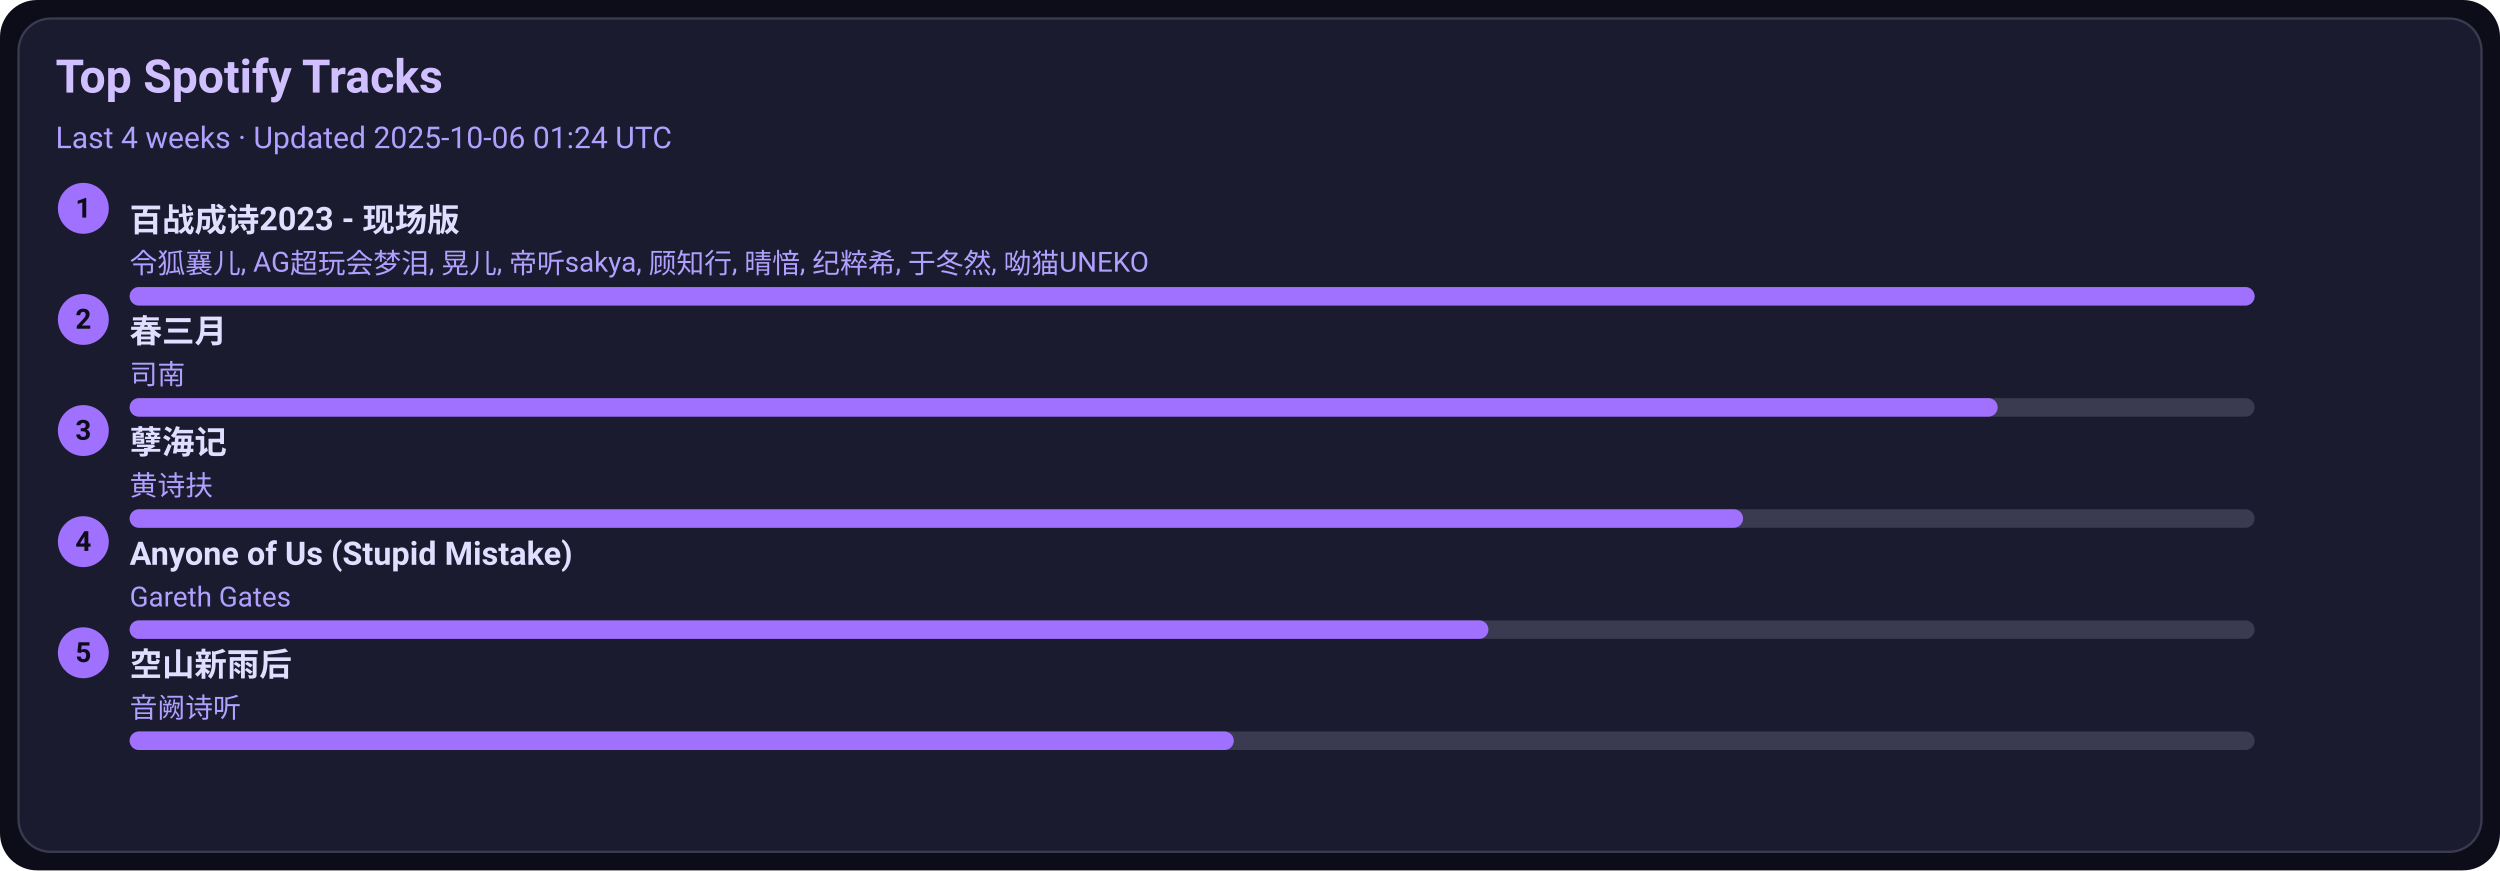
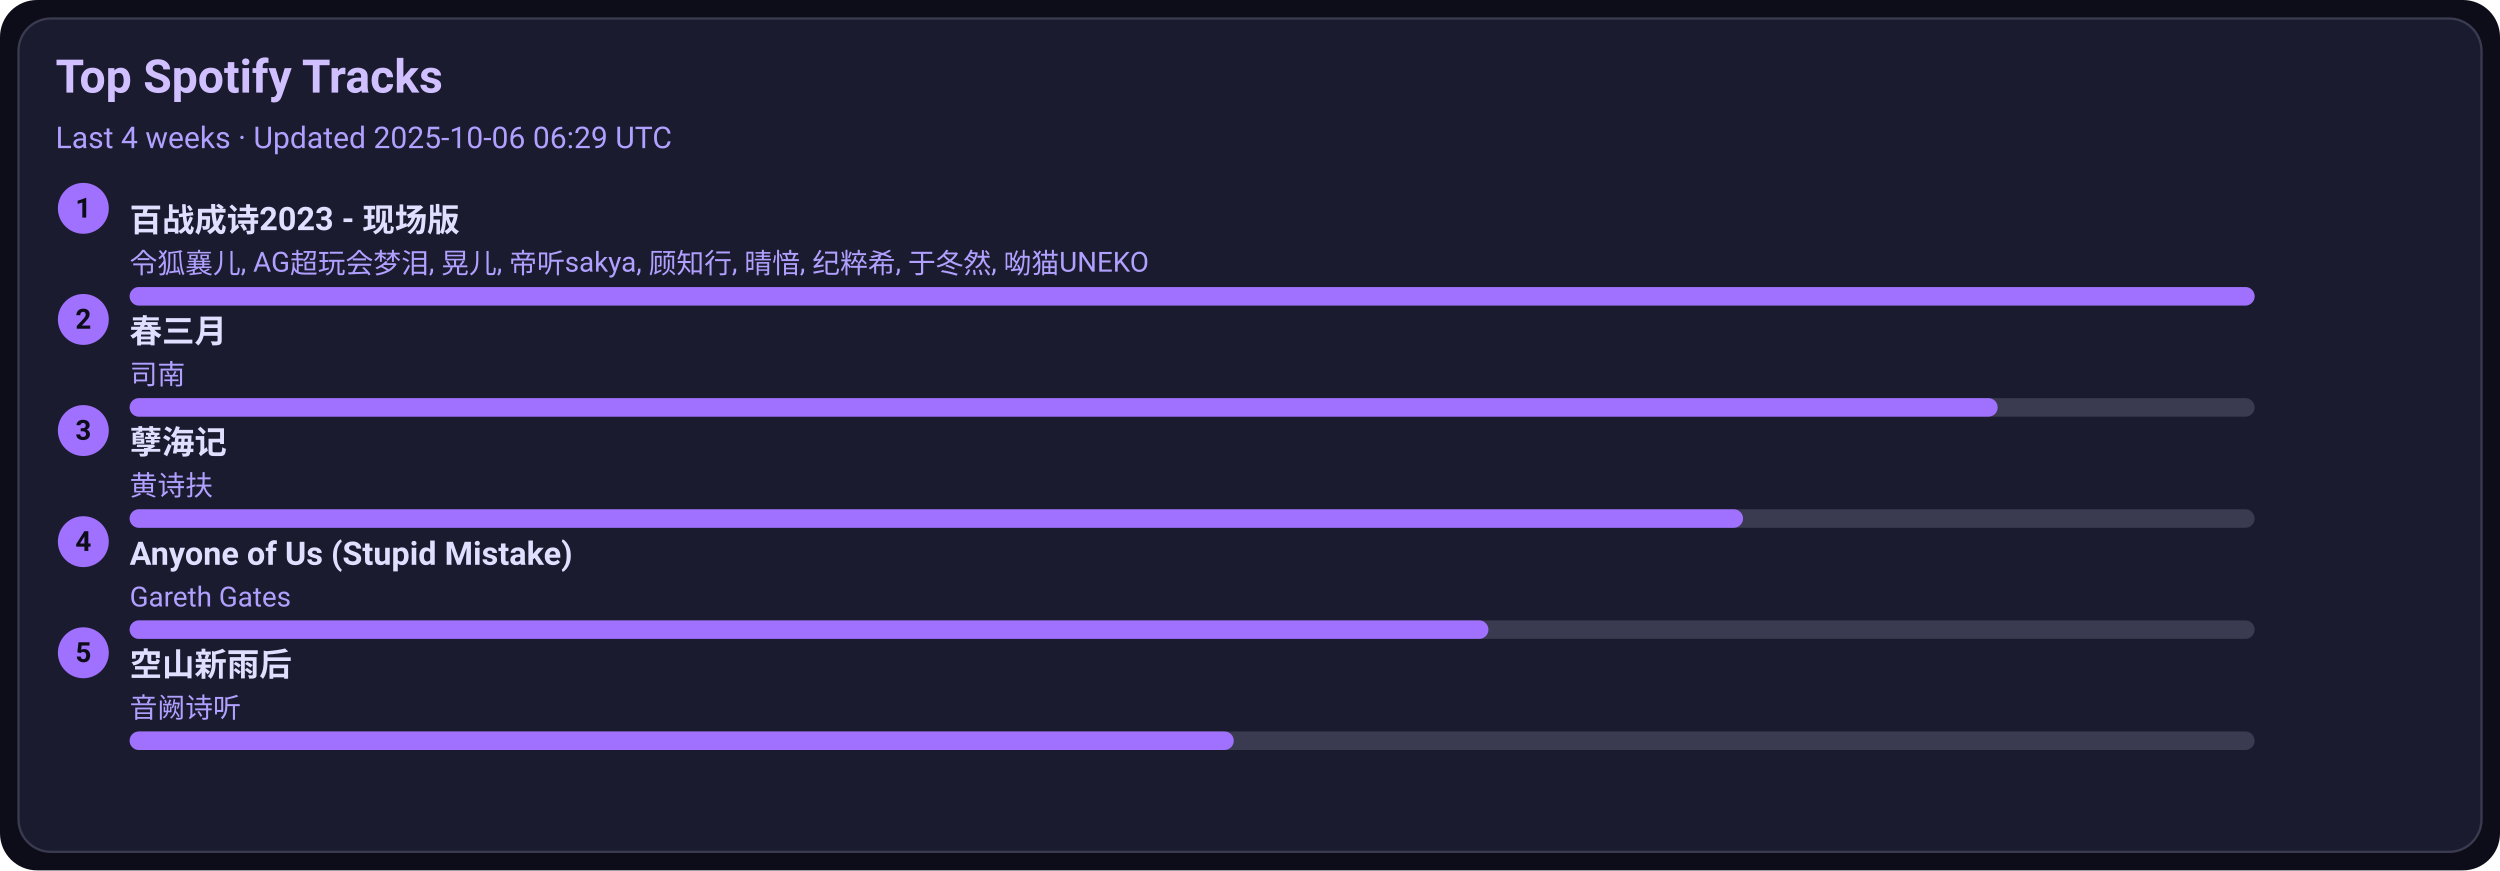
<svg xmlns="http://www.w3.org/2000/svg" width="1080" height="376" viewBox="0 0 1080 376">
  <style>text{font-family:-apple-system,BlinkMacSystemFont,Segoe UI,Roboto,Ubuntu,Helvetica Neue,Arial,Noto Sans,sans-serif}</style>
  <rect width="1080" height="376" rx="16" fill="#0d0d1a" />
  <rect x="8" y="8" width="1064" height="360" rx="14" fill="#1b1b2f" stroke="#3a3a50" />
  <text x="24" y="40" font-size="20" fill="#d0c0ff" font-weight="600">Top Spotify Tracks</text>
-   <text x="24" y="64" font-size="13" fill="#b0a0ff">Last 4 weeks · Updated 2025-10-06 01:24 UTC</text>
+   <text x="24" y="64" font-size="13" fill="#b0a0ff">Last 4 weeks · Updated 2025-10-06 06:29 UTC</text>
  <circle cx="36" cy="90" r="11" fill="#a070ff" />
  <text x="36" y="94" text-anchor="middle" font-size="12" fill="#0d0d1a" font-weight="700">1</text>
  <a href="https://open.spotify.com/track/2gttnS8fWnDwziLFt2TLEi" target="_blank" rel="noopener noreferrer">
    <text x="56" y="100" font-size="14" fill="#e0dfff" font-weight="600">百战成诗2023 - 现场版</text>
  </a>
  <text x="56" y="118" font-size="12" fill="#b0a0ff">令狐襄儿, AG超玩会梦泪, 晃儿, 帝听sakya, 顾知行, 晴愔, 纪粹希, 于冬然, 呦猫UNEKO</text>
  <rect x="56" y="124" width="918" height="8" rx="4" fill="#3a3a50" />
  <rect x="56" y="124" width="918" height="8" rx="4" fill="#a070ff" />
  <circle cx="36" cy="138" r="11" fill="#a070ff" />
  <text x="36" y="142" text-anchor="middle" font-size="12" fill="#0d0d1a" font-weight="700">2</text>
  <a href="https://open.spotify.com/track/5A9BOP4WTk2UayDlMb8w98" target="_blank" rel="noopener noreferrer">
    <text x="56" y="148" font-size="14" fill="#e0dfff" font-weight="600">春三月</text>
  </a>
  <text x="56" y="166" font-size="12" fill="#b0a0ff">司南</text>
  <rect x="56" y="172" width="918" height="8" rx="4" fill="#3a3a50" />
  <rect x="56" y="172" width="807" height="8" rx="4" fill="#a070ff" />
  <circle cx="36" cy="186" r="11" fill="#a070ff" />
  <text x="36" y="190" text-anchor="middle" font-size="12" fill="#0d0d1a" font-weight="700">3</text>
  <a href="https://open.spotify.com/track/3eIovUMhirNN6btJbpzNqD" target="_blank" rel="noopener noreferrer">
    <text x="56" y="196" font-size="14" fill="#e0dfff" font-weight="600">孽海记</text>
  </a>
  <text x="56" y="214" font-size="12" fill="#b0a0ff">黄诗扶</text>
  <rect x="56" y="220" width="918" height="8" rx="4" fill="#3a3a50" />
  <rect x="56" y="220" width="697" height="8" rx="4" fill="#a070ff" />
  <circle cx="36" cy="234" r="11" fill="#a070ff" />
  <text x="36" y="238" text-anchor="middle" font-size="12" fill="#0d0d1a" font-weight="700">4</text>
  <a href="https://open.spotify.com/track/7KZo8AI9F3Vnn3FXEYBL9f" target="_blank" rel="noopener noreferrer">
    <text x="56" y="244" font-size="14" fill="#e0dfff" font-weight="600">Anyone of Us (Stupid Mistake)</text>
  </a>
  <text x="56" y="262" font-size="12" fill="#b0a0ff">Gareth Gates</text>
  <rect x="56" y="268" width="918" height="8" rx="4" fill="#3a3a50" />
  <rect x="56" y="268" width="587" height="8" rx="4" fill="#a070ff" />
  <circle cx="36" cy="282" r="11" fill="#a070ff" />
  <text x="36" y="286" text-anchor="middle" font-size="12" fill="#0d0d1a" font-weight="700">5</text>
  <a href="https://open.spotify.com/track/7c1D58U8AIVOGlYzh5U6sk" target="_blank" rel="noopener noreferrer">
    <text x="56" y="292" font-size="14" fill="#e0dfff" font-weight="600">空山新雨后</text>
  </a>
  <text x="56" y="310" font-size="12" fill="#b0a0ff">音阙诗听</text>
  <rect x="56" y="316" width="918" height="8" rx="4" fill="#3a3a50" />
  <rect x="56" y="316" width="477" height="8" rx="4" fill="#a070ff" />
</svg>
